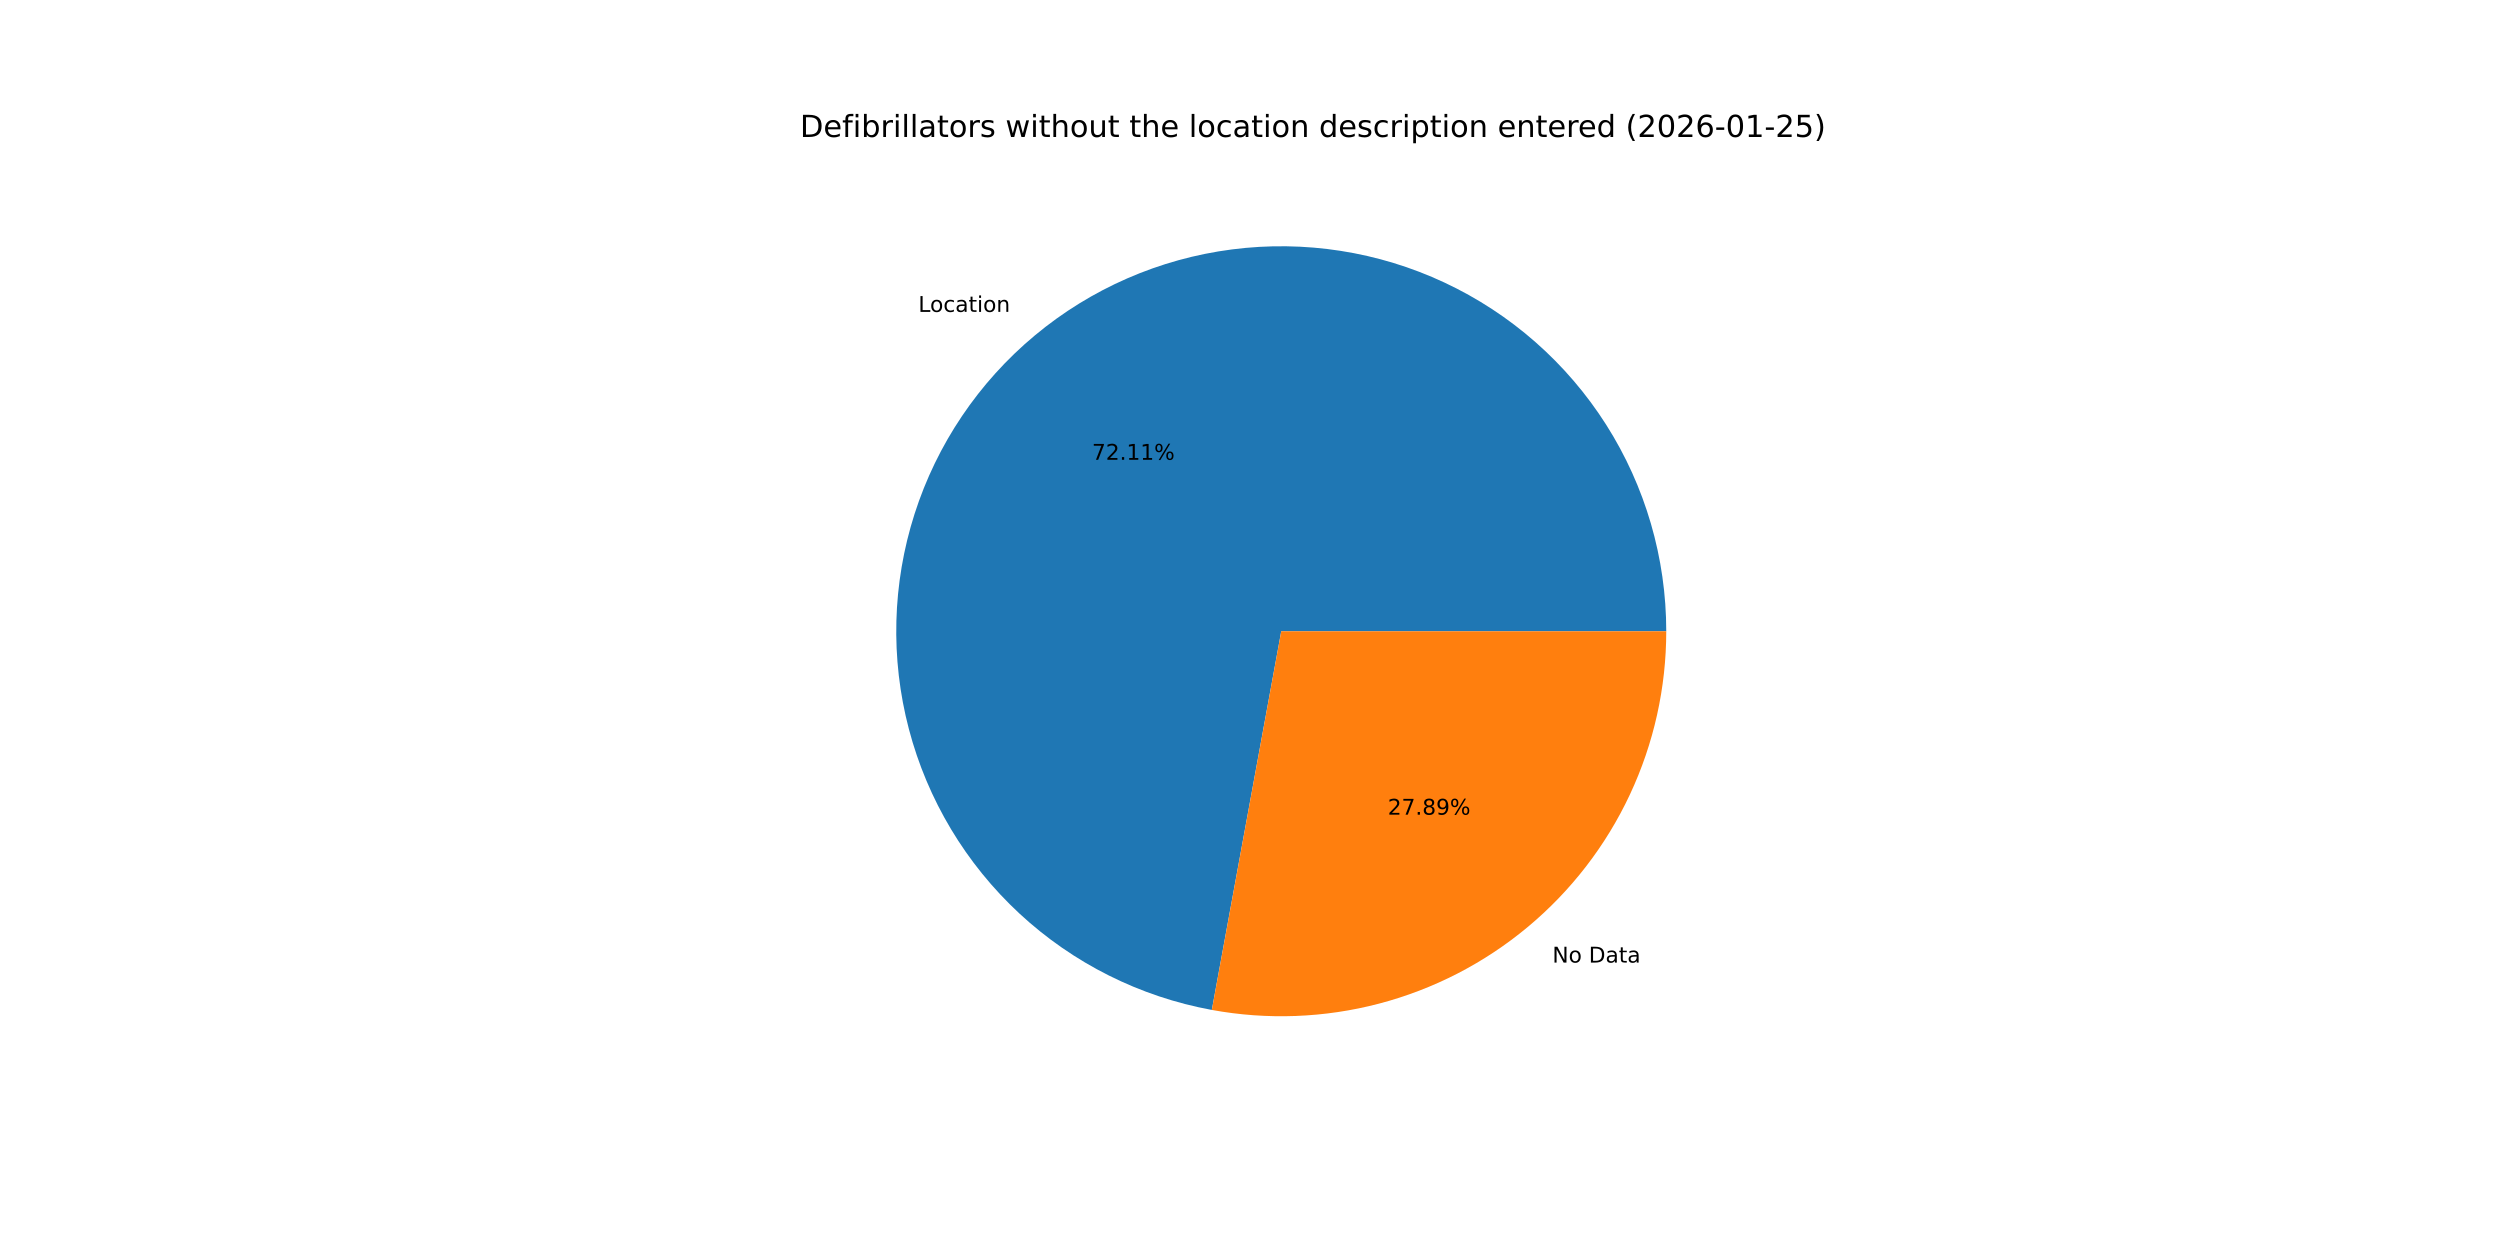
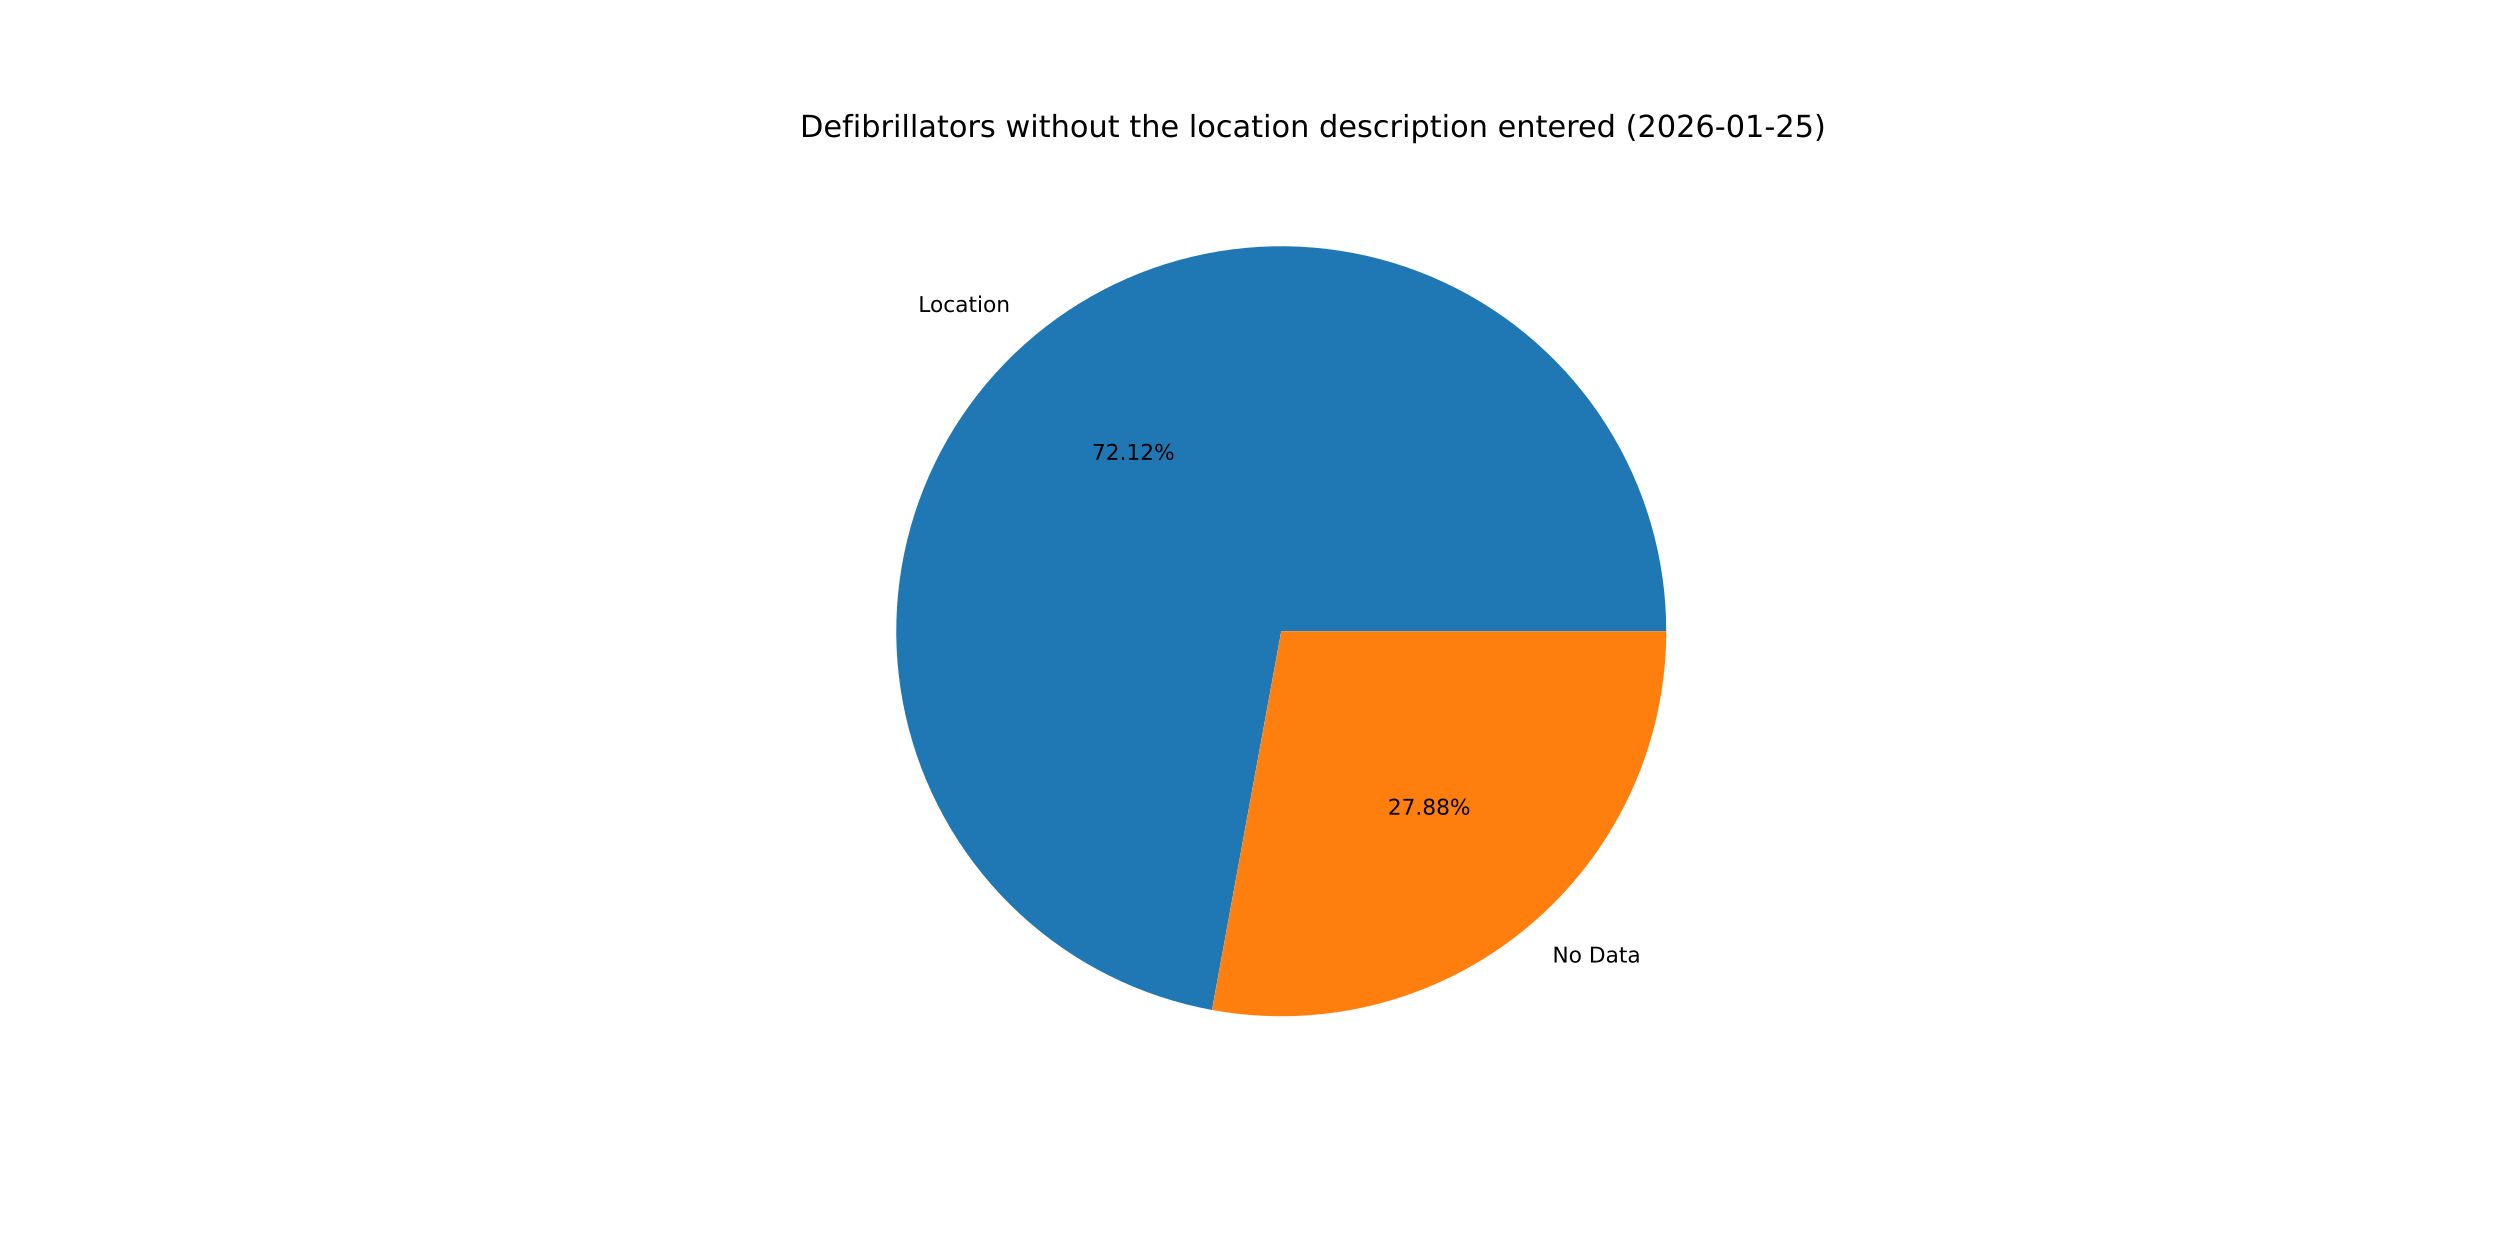
<svg xmlns="http://www.w3.org/2000/svg" xmlns:xlink="http://www.w3.org/1999/xlink" width="1152pt" height="576pt" viewBox="0 0 1152 576" version="1.1">
  <defs>
    <style type="text/css">*{stroke-linejoin: round; stroke-linecap: butt}</style>
  </defs>
  <g id="figure_1">
    <g id="patch_1">
      <path d="M 0 576  L 1152 576  L 1152 0  L 0 0  z " style="fill: #ffffff" />
    </g>
    <g id="axes_1">
      <g id="patch_2">
-         <path d="M 767.808 290.88  C 767.808 257.164 758.197 224.137 740.105 195.685  C 722.013 167.234 696.181 144.522 665.648 130.221  C 635.115 115.92 601.129 110.616 567.69 114.932  C 534.252 119.247 502.726 133.008 476.825 154.592  C 450.924 176.177 431.705 204.705 421.43 236.817  C 411.156 268.929 410.245 303.315 418.806 335.926  C 427.367 368.537 445.05 398.042 469.772 420.967  C 494.495 443.892 525.248 459.301 558.411 465.38  L 590.4 290.88  z " style="fill: #1f77b4" />
+         <path d="M 767.808 290.88  C 767.808 257.161 758.195 224.13 740.1 195.677  C 722.005 167.224 696.167 144.511 665.63 130.212  C 635.092 115.914 601.101 110.613 567.66 114.935  C 534.219 119.258 502.693 133.026 476.794 154.618  C 450.895 176.211 431.681 204.747 421.415 236.865  C 411.148 268.984 410.249 303.373 418.822 335.985  C 427.394 368.596 445.09 398.097 469.824 421.015  C 494.559 443.932 525.321 459.33 558.491 465.395  L 590.4 290.88  z " style="fill: #1f77b4" />
      </g>
      <g id="patch_3">
-         <path d="M 558.411 465.38  C 583.991 470.069 610.292 469.077 635.446 462.474  C 660.6 455.871 683.997 443.817 703.975 427.168  C 723.953 410.519 740.029 389.679 751.059 366.128  C 762.09 342.577 767.808 316.886 767.808 290.88  L 590.4 290.88  z " style="fill: #ff7f0e" />
+         <path d="M 558.491 465.395  C 584.066 470.071 610.36 469.069 635.505 462.458  C 660.65 455.848 684.037 443.791 704.006 427.142  C 723.975 410.493 740.043 389.655 751.068 366.109  C 762.093 342.563 767.808 316.879 767.808 290.88  L 590.4 290.88  z " style="fill: #ff7f0e" />
      </g>
      <g id="matplotlib.axis_1" />
      <g id="matplotlib.axis_2" />
      <g id="text_1">
-         <g transform="translate(423.1706 143.723) scale(0.1 -0.1)">
+         <g transform="translate(423.1364 143.7515) scale(0.1 -0.1)">
          <defs>
            <path id="DejaVuSans-4c" d="M 628 4666  L 1259 4666  L 1259 531  L 3531 531  L 3531 0  L 628 0  L 628 4666  z " transform="scale(0.015625)" />
            <path id="DejaVuSans-6f" d="M 1959 3097  Q 1497 3097 1228 2736  Q 959 2375 959 1747  Q 959 1119 1226 758  Q 1494 397 1959 397  Q 2419 397 2687 759  Q 2956 1122 2956 1747  Q 2956 2369 2687 2733  Q 2419 3097 1959 3097  z M 1959 3584  Q 2709 3584 3137 3096  Q 3566 2609 3566 1747  Q 3566 888 3137 398  Q 2709 -91 1959 -91  Q 1206 -91 779 398  Q 353 888 353 1747  Q 353 2609 779 3096  Q 1206 3584 1959 3584  z " transform="scale(0.015625)" />
            <path id="DejaVuSans-63" d="M 3122 3366  L 3122 2828  Q 2878 2963 2633 3030  Q 2388 3097 2138 3097  Q 1578 3097 1268 2742  Q 959 2388 959 1747  Q 959 1106 1268 751  Q 1578 397 2138 397  Q 2388 397 2633 464  Q 2878 531 3122 666  L 3122 134  Q 2881 22 2623 -34  Q 2366 -91 2075 -91  Q 1284 -91 818 406  Q 353 903 353 1747  Q 353 2603 823 3093  Q 1294 3584 2113 3584  Q 2378 3584 2631 3529  Q 2884 3475 3122 3366  z " transform="scale(0.015625)" />
            <path id="DejaVuSans-61" d="M 2194 1759  Q 1497 1759 1228 1600  Q 959 1441 959 1056  Q 959 750 1161 570  Q 1363 391 1709 391  Q 2188 391 2477 730  Q 2766 1069 2766 1631  L 2766 1759  L 2194 1759  z M 3341 1997  L 3341 0  L 2766 0  L 2766 531  Q 2569 213 2275 61  Q 1981 -91 1556 -91  Q 1019 -91 701 211  Q 384 513 384 1019  Q 384 1609 779 1909  Q 1175 2209 1959 2209  L 2766 2209  L 2766 2266  Q 2766 2663 2505 2880  Q 2244 3097 1772 3097  Q 1472 3097 1187 3025  Q 903 2953 641 2809  L 641 3341  Q 956 3463 1253 3523  Q 1550 3584 1831 3584  Q 2591 3584 2966 3190  Q 3341 2797 3341 1997  z " transform="scale(0.015625)" />
            <path id="DejaVuSans-74" d="M 1172 4494  L 1172 3500  L 2356 3500  L 2356 3053  L 1172 3053  L 1172 1153  Q 1172 725 1289 603  Q 1406 481 1766 481  L 2356 481  L 2356 0  L 1766 0  Q 1100 0 847 248  Q 594 497 594 1153  L 594 3053  L 172 3053  L 172 3500  L 594 3500  L 594 4494  L 1172 4494  z " transform="scale(0.015625)" />
            <path id="DejaVuSans-69" d="M 603 3500  L 1178 3500  L 1178 0  L 603 0  L 603 3500  z M 603 4863  L 1178 4863  L 1178 4134  L 603 4134  L 603 4863  z " transform="scale(0.015625)" />
            <path id="DejaVuSans-6e" d="M 3513 2113  L 3513 0  L 2938 0  L 2938 2094  Q 2938 2591 2744 2837  Q 2550 3084 2163 3084  Q 1697 3084 1428 2787  Q 1159 2491 1159 1978  L 1159 0  L 581 0  L 581 3500  L 1159 3500  L 1159 2956  Q 1366 3272 1645 3428  Q 1925 3584 2291 3584  Q 2894 3584 3203 3211  Q 3513 2838 3513 2113  z " transform="scale(0.015625)" />
          </defs>
          <use xlink:href="#DejaVuSans-4c" />
          <use xlink:href="#DejaVuSans-6f" x="53.963" />
          <use xlink:href="#DejaVuSans-63" x="115.145" />
          <use xlink:href="#DejaVuSans-61" x="170.125" />
          <use xlink:href="#DejaVuSans-74" x="231.404" />
          <use xlink:href="#DejaVuSans-69" x="270.613" />
          <use xlink:href="#DejaVuSans-6f" x="298.396" />
          <use xlink:href="#DejaVuSans-6e" x="359.578" />
        </g>
      </g>
      <g id="text_2">
-         <g transform="translate(503.1902 211.8668) scale(0.1 -0.1)">
+         <g transform="translate(503.1715 211.8824) scale(0.1 -0.1)">
          <defs>
            <path id="DejaVuSans-37" d="M 525 4666  L 3525 4666  L 3525 4397  L 1831 0  L 1172 0  L 2766 4134  L 525 4134  L 525 4666  z " transform="scale(0.015625)" />
            <path id="DejaVuSans-32" d="M 1228 531  L 3431 531  L 3431 0  L 469 0  L 469 531  Q 828 903 1448 1529  Q 2069 2156 2228 2338  Q 2531 2678 2651 2914  Q 2772 3150 2772 3378  Q 2772 3750 2511 3984  Q 2250 4219 1831 4219  Q 1534 4219 1204 4116  Q 875 4013 500 3803  L 500 4441  Q 881 4594 1212 4672  Q 1544 4750 1819 4750  Q 2544 4750 2975 4387  Q 3406 4025 3406 3419  Q 3406 3131 3298 2873  Q 3191 2616 2906 2266  Q 2828 2175 2409 1742  Q 1991 1309 1228 531  z " transform="scale(0.015625)" />
            <path id="DejaVuSans-2e" d="M 684 794  L 1344 794  L 1344 0  L 684 0  L 684 794  z " transform="scale(0.015625)" />
            <path id="DejaVuSans-31" d="M 794 531  L 1825 531  L 1825 4091  L 703 3866  L 703 4441  L 1819 4666  L 2450 4666  L 2450 531  L 3481 531  L 3481 0  L 794 0  L 794 531  z " transform="scale(0.015625)" />
            <path id="DejaVuSans-25" d="M 4653 2053  Q 4381 2053 4226 1822  Q 4072 1591 4072 1178  Q 4072 772 4226 539  Q 4381 306 4653 306  Q 4919 306 5073 539  Q 5228 772 5228 1178  Q 5228 1588 5073 1820  Q 4919 2053 4653 2053  z M 4653 2450  Q 5147 2450 5437 2106  Q 5728 1763 5728 1178  Q 5728 594 5436 251  Q 5144 -91 4653 -91  Q 4153 -91 3862 251  Q 3572 594 3572 1178  Q 3572 1766 3864 2108  Q 4156 2450 4653 2450  z M 1428 4353  Q 1159 4353 1004 4120  Q 850 3888 850 3481  Q 850 3069 1003 2837  Q 1156 2606 1428 2606  Q 1700 2606 1854 2837  Q 2009 3069 2009 3481  Q 2009 3884 1853 4118  Q 1697 4353 1428 4353  z M 4250 4750  L 4750 4750  L 1831 -91  L 1331 -91  L 4250 4750  z M 1428 4750  Q 1922 4750 2215 4408  Q 2509 4066 2509 3481  Q 2509 2891 2217 2550  Q 1925 2209 1428 2209  Q 931 2209 642 2551  Q 353 2894 353 3481  Q 353 4063 643 4406  Q 934 4750 1428 4750  z " transform="scale(0.015625)" />
          </defs>
          <use xlink:href="#DejaVuSans-37" />
          <use xlink:href="#DejaVuSans-32" x="63.623" />
          <use xlink:href="#DejaVuSans-2e" x="127.246" />
          <use xlink:href="#DejaVuSans-31" x="159.033" />
-           <use xlink:href="#DejaVuSans-31" x="222.656" />
+           <use xlink:href="#DejaVuSans-32" x="222.656" />
          <use xlink:href="#DejaVuSans-25" x="286.279" />
        </g>
      </g>
      <g id="text_3">
-         <g transform="translate(715.3325 443.5557) scale(0.1 -0.1)">
+         <g transform="translate(715.3667 443.5273) scale(0.1 -0.1)">
          <defs>
            <path id="DejaVuSans-4e" d="M 628 4666  L 1478 4666  L 3547 763  L 3547 4666  L 4159 4666  L 4159 0  L 3309 0  L 1241 3903  L 1241 0  L 628 0  L 628 4666  z " transform="scale(0.015625)" />
            <path id="DejaVuSans-20" transform="scale(0.015625)" />
            <path id="DejaVuSans-44" d="M 1259 4147  L 1259 519  L 2022 519  Q 2988 519 3436 956  Q 3884 1394 3884 2338  Q 3884 3275 3436 3711  Q 2988 4147 2022 4147  L 1259 4147  z M 628 4666  L 1925 4666  Q 3281 4666 3915 4102  Q 4550 3538 4550 2338  Q 4550 1131 3912 565  Q 3275 0 1925 0  L 628 0  L 628 4666  z " transform="scale(0.015625)" />
          </defs>
          <use xlink:href="#DejaVuSans-4e" />
          <use xlink:href="#DejaVuSans-6f" x="74.805" />
          <use xlink:href="#DejaVuSans-20" x="135.986" />
          <use xlink:href="#DejaVuSans-44" x="167.773" />
          <use xlink:href="#DejaVuSans-61" x="244.775" />
          <use xlink:href="#DejaVuSans-74" x="306.055" />
          <use xlink:href="#DejaVuSans-61" x="345.264" />
        </g>
      </g>
      <g id="text_4">
-         <g transform="translate(639.4802 375.4119) scale(0.1 -0.1)">
+         <g transform="translate(639.4988 375.3964) scale(0.1 -0.1)">
          <defs>
            <path id="DejaVuSans-38" d="M 2034 2216  Q 1584 2216 1326 1975  Q 1069 1734 1069 1313  Q 1069 891 1326 650  Q 1584 409 2034 409  Q 2484 409 2743 651  Q 3003 894 3003 1313  Q 3003 1734 2745 1975  Q 2488 2216 2034 2216  z M 1403 2484  Q 997 2584 770 2862  Q 544 3141 544 3541  Q 544 4100 942 4425  Q 1341 4750 2034 4750  Q 2731 4750 3128 4425  Q 3525 4100 3525 3541  Q 3525 3141 3298 2862  Q 3072 2584 2669 2484  Q 3125 2378 3379 2068  Q 3634 1759 3634 1313  Q 3634 634 3220 271  Q 2806 -91 2034 -91  Q 1263 -91 848 271  Q 434 634 434 1313  Q 434 1759 690 2068  Q 947 2378 1403 2484  z M 1172 3481  Q 1172 3119 1398 2916  Q 1625 2713 2034 2713  Q 2441 2713 2670 2916  Q 2900 3119 2900 3481  Q 2900 3844 2670 4047  Q 2441 4250 2034 4250  Q 1625 4250 1398 4047  Q 1172 3844 1172 3481  z " transform="scale(0.015625)" />
-             <path id="DejaVuSans-39" d="M 703 97  L 703 672  Q 941 559 1184 500  Q 1428 441 1663 441  Q 2288 441 2617 861  Q 2947 1281 2994 2138  Q 2813 1869 2534 1725  Q 2256 1581 1919 1581  Q 1219 1581 811 2004  Q 403 2428 403 3163  Q 403 3881 828 4315  Q 1253 4750 1959 4750  Q 2769 4750 3195 4129  Q 3622 3509 3622 2328  Q 3622 1225 3098 567  Q 2575 -91 1691 -91  Q 1453 -91 1209 -44  Q 966 3 703 97  z M 1959 2075  Q 2384 2075 2632 2365  Q 2881 2656 2881 3163  Q 2881 3666 2632 3958  Q 2384 4250 1959 4250  Q 1534 4250 1286 3958  Q 1038 3666 1038 3163  Q 1038 2656 1286 2365  Q 1534 2075 1959 2075  z " transform="scale(0.015625)" />
          </defs>
          <use xlink:href="#DejaVuSans-32" />
          <use xlink:href="#DejaVuSans-37" x="63.623" />
          <use xlink:href="#DejaVuSans-2e" x="127.246" />
          <use xlink:href="#DejaVuSans-38" x="159.033" />
-           <use xlink:href="#DejaVuSans-39" x="222.656" />
+           <use xlink:href="#DejaVuSans-38" x="222.656" />
          <use xlink:href="#DejaVuSans-25" x="286.279" />
        </g>
      </g>
      <g id="text_5">
        <g transform="translate(368.64 63.12) scale(0.14 -0.14)">
          <defs>
            <path id="DejaVuSans-65" d="M 3597 1894  L 3597 1613  L 953 1613  Q 991 1019 1311 708  Q 1631 397 2203 397  Q 2534 397 2845 478  Q 3156 559 3463 722  L 3463 178  Q 3153 47 2828 -22  Q 2503 -91 2169 -91  Q 1331 -91 842 396  Q 353 884 353 1716  Q 353 2575 817 3079  Q 1281 3584 2069 3584  Q 2775 3584 3186 3129  Q 3597 2675 3597 1894  z M 3022 2063  Q 3016 2534 2758 2815  Q 2500 3097 2075 3097  Q 1594 3097 1305 2825  Q 1016 2553 972 2059  L 3022 2063  z " transform="scale(0.015625)" />
            <path id="DejaVuSans-66" d="M 2375 4863  L 2375 4384  L 1825 4384  Q 1516 4384 1395 4259  Q 1275 4134 1275 3809  L 1275 3500  L 2222 3500  L 2222 3053  L 1275 3053  L 1275 0  L 697 0  L 697 3053  L 147 3053  L 147 3500  L 697 3500  L 697 3744  Q 697 4328 969 4595  Q 1241 4863 1831 4863  L 2375 4863  z " transform="scale(0.015625)" />
            <path id="DejaVuSans-62" d="M 3116 1747  Q 3116 2381 2855 2742  Q 2594 3103 2138 3103  Q 1681 3103 1420 2742  Q 1159 2381 1159 1747  Q 1159 1113 1420 752  Q 1681 391 2138 391  Q 2594 391 2855 752  Q 3116 1113 3116 1747  z M 1159 2969  Q 1341 3281 1617 3432  Q 1894 3584 2278 3584  Q 2916 3584 3314 3078  Q 3713 2572 3713 1747  Q 3713 922 3314 415  Q 2916 -91 2278 -91  Q 1894 -91 1617 61  Q 1341 213 1159 525  L 1159 0  L 581 0  L 581 4863  L 1159 4863  L 1159 2969  z " transform="scale(0.015625)" />
            <path id="DejaVuSans-72" d="M 2631 2963  Q 2534 3019 2420 3045  Q 2306 3072 2169 3072  Q 1681 3072 1420 2755  Q 1159 2438 1159 1844  L 1159 0  L 581 0  L 581 3500  L 1159 3500  L 1159 2956  Q 1341 3275 1631 3429  Q 1922 3584 2338 3584  Q 2397 3584 2469 3576  Q 2541 3569 2628 3553  L 2631 2963  z " transform="scale(0.015625)" />
            <path id="DejaVuSans-6c" d="M 603 4863  L 1178 4863  L 1178 0  L 603 0  L 603 4863  z " transform="scale(0.015625)" />
            <path id="DejaVuSans-73" d="M 2834 3397  L 2834 2853  Q 2591 2978 2328 3040  Q 2066 3103 1784 3103  Q 1356 3103 1142 2972  Q 928 2841 928 2578  Q 928 2378 1081 2264  Q 1234 2150 1697 2047  L 1894 2003  Q 2506 1872 2764 1633  Q 3022 1394 3022 966  Q 3022 478 2636 193  Q 2250 -91 1575 -91  Q 1294 -91 989 -36  Q 684 19 347 128  L 347 722  Q 666 556 975 473  Q 1284 391 1588 391  Q 1994 391 2212 530  Q 2431 669 2431 922  Q 2431 1156 2273 1281  Q 2116 1406 1581 1522  L 1381 1569  Q 847 1681 609 1914  Q 372 2147 372 2553  Q 372 3047 722 3315  Q 1072 3584 1716 3584  Q 2034 3584 2315 3537  Q 2597 3491 2834 3397  z " transform="scale(0.015625)" />
            <path id="DejaVuSans-77" d="M 269 3500  L 844 3500  L 1563 769  L 2278 3500  L 2956 3500  L 3675 769  L 4391 3500  L 4966 3500  L 4050 0  L 3372 0  L 2619 2869  L 1863 0  L 1184 0  L 269 3500  z " transform="scale(0.015625)" />
            <path id="DejaVuSans-68" d="M 3513 2113  L 3513 0  L 2938 0  L 2938 2094  Q 2938 2591 2744 2837  Q 2550 3084 2163 3084  Q 1697 3084 1428 2787  Q 1159 2491 1159 1978  L 1159 0  L 581 0  L 581 4863  L 1159 4863  L 1159 2956  Q 1366 3272 1645 3428  Q 1925 3584 2291 3584  Q 2894 3584 3203 3211  Q 3513 2838 3513 2113  z " transform="scale(0.015625)" />
            <path id="DejaVuSans-75" d="M 544 1381  L 544 3500  L 1119 3500  L 1119 1403  Q 1119 906 1312 657  Q 1506 409 1894 409  Q 2359 409 2629 706  Q 2900 1003 2900 1516  L 2900 3500  L 3475 3500  L 3475 0  L 2900 0  L 2900 538  Q 2691 219 2414 64  Q 2138 -91 1772 -91  Q 1169 -91 856 284  Q 544 659 544 1381  z M 1991 3584  L 1991 3584  z " transform="scale(0.015625)" />
            <path id="DejaVuSans-64" d="M 2906 2969  L 2906 4863  L 3481 4863  L 3481 0  L 2906 0  L 2906 525  Q 2725 213 2448 61  Q 2172 -91 1784 -91  Q 1150 -91 751 415  Q 353 922 353 1747  Q 353 2572 751 3078  Q 1150 3584 1784 3584  Q 2172 3584 2448 3432  Q 2725 3281 2906 2969  z M 947 1747  Q 947 1113 1208 752  Q 1469 391 1925 391  Q 2381 391 2643 752  Q 2906 1113 2906 1747  Q 2906 2381 2643 2742  Q 2381 3103 1925 3103  Q 1469 3103 1208 2742  Q 947 2381 947 1747  z " transform="scale(0.015625)" />
            <path id="DejaVuSans-70" d="M 1159 525  L 1159 -1331  L 581 -1331  L 581 3500  L 1159 3500  L 1159 2969  Q 1341 3281 1617 3432  Q 1894 3584 2278 3584  Q 2916 3584 3314 3078  Q 3713 2572 3713 1747  Q 3713 922 3314 415  Q 2916 -91 2278 -91  Q 1894 -91 1617 61  Q 1341 213 1159 525  z M 3116 1747  Q 3116 2381 2855 2742  Q 2594 3103 2138 3103  Q 1681 3103 1420 2742  Q 1159 2381 1159 1747  Q 1159 1113 1420 752  Q 1681 391 2138 391  Q 2594 391 2855 752  Q 3116 1113 3116 1747  z " transform="scale(0.015625)" />
            <path id="DejaVuSans-28" d="M 1984 4856  Q 1566 4138 1362 3434  Q 1159 2731 1159 2009  Q 1159 1288 1364 580  Q 1569 -128 1984 -844  L 1484 -844  Q 1016 -109 783 600  Q 550 1309 550 2009  Q 550 2706 781 3412  Q 1013 4119 1484 4856  L 1984 4856  z " transform="scale(0.015625)" />
            <path id="DejaVuSans-30" d="M 2034 4250  Q 1547 4250 1301 3770  Q 1056 3291 1056 2328  Q 1056 1369 1301 889  Q 1547 409 2034 409  Q 2525 409 2770 889  Q 3016 1369 3016 2328  Q 3016 3291 2770 3770  Q 2525 4250 2034 4250  z M 2034 4750  Q 2819 4750 3233 4129  Q 3647 3509 3647 2328  Q 3647 1150 3233 529  Q 2819 -91 2034 -91  Q 1250 -91 836 529  Q 422 1150 422 2328  Q 422 3509 836 4129  Q 1250 4750 2034 4750  z " transform="scale(0.015625)" />
            <path id="DejaVuSans-36" d="M 2113 2584  Q 1688 2584 1439 2293  Q 1191 2003 1191 1497  Q 1191 994 1439 701  Q 1688 409 2113 409  Q 2538 409 2786 701  Q 3034 994 3034 1497  Q 3034 2003 2786 2293  Q 2538 2584 2113 2584  z M 3366 4563  L 3366 3988  Q 3128 4100 2886 4159  Q 2644 4219 2406 4219  Q 1781 4219 1451 3797  Q 1122 3375 1075 2522  Q 1259 2794 1537 2939  Q 1816 3084 2150 3084  Q 2853 3084 3261 2657  Q 3669 2231 3669 1497  Q 3669 778 3244 343  Q 2819 -91 2113 -91  Q 1303 -91 875 529  Q 447 1150 447 2328  Q 447 3434 972 4092  Q 1497 4750 2381 4750  Q 2619 4750 2861 4703  Q 3103 4656 3366 4563  z " transform="scale(0.015625)" />
            <path id="DejaVuSans-2d" d="M 313 2009  L 1997 2009  L 1997 1497  L 313 1497  L 313 2009  z " transform="scale(0.015625)" />
            <path id="DejaVuSans-35" d="M 691 4666  L 3169 4666  L 3169 4134  L 1269 4134  L 1269 2991  Q 1406 3038 1543 3061  Q 1681 3084 1819 3084  Q 2600 3084 3056 2656  Q 3513 2228 3513 1497  Q 3513 744 3044 326  Q 2575 -91 1722 -91  Q 1428 -91 1123 -41  Q 819 9 494 109  L 494 744  Q 775 591 1075 516  Q 1375 441 1709 441  Q 2250 441 2565 725  Q 2881 1009 2881 1497  Q 2881 1984 2565 2268  Q 2250 2553 1709 2553  Q 1456 2553 1204 2497  Q 953 2441 691 2322  L 691 4666  z " transform="scale(0.015625)" />
            <path id="DejaVuSans-29" d="M 513 4856  L 1013 4856  Q 1481 4119 1714 3412  Q 1947 2706 1947 2009  Q 1947 1309 1714 600  Q 1481 -109 1013 -844  L 513 -844  Q 928 -128 1133 580  Q 1338 1288 1338 2009  Q 1338 2731 1133 3434  Q 928 4138 513 4856  z " transform="scale(0.015625)" />
          </defs>
          <use xlink:href="#DejaVuSans-44" />
          <use xlink:href="#DejaVuSans-65" x="77.002" />
          <use xlink:href="#DejaVuSans-66" x="138.525" />
          <use xlink:href="#DejaVuSans-69" x="173.73" />
          <use xlink:href="#DejaVuSans-62" x="201.514" />
          <use xlink:href="#DejaVuSans-72" x="264.99" />
          <use xlink:href="#DejaVuSans-69" x="306.104" />
          <use xlink:href="#DejaVuSans-6c" x="333.887" />
          <use xlink:href="#DejaVuSans-6c" x="361.67" />
          <use xlink:href="#DejaVuSans-61" x="389.453" />
          <use xlink:href="#DejaVuSans-74" x="450.732" />
          <use xlink:href="#DejaVuSans-6f" x="489.941" />
          <use xlink:href="#DejaVuSans-72" x="551.123" />
          <use xlink:href="#DejaVuSans-73" x="592.236" />
          <use xlink:href="#DejaVuSans-20" x="644.336" />
          <use xlink:href="#DejaVuSans-77" x="676.123" />
          <use xlink:href="#DejaVuSans-69" x="757.91" />
          <use xlink:href="#DejaVuSans-74" x="785.693" />
          <use xlink:href="#DejaVuSans-68" x="824.902" />
          <use xlink:href="#DejaVuSans-6f" x="888.281" />
          <use xlink:href="#DejaVuSans-75" x="949.463" />
          <use xlink:href="#DejaVuSans-74" x="1012.842" />
          <use xlink:href="#DejaVuSans-20" x="1052.051" />
          <use xlink:href="#DejaVuSans-74" x="1083.838" />
          <use xlink:href="#DejaVuSans-68" x="1123.047" />
          <use xlink:href="#DejaVuSans-65" x="1186.426" />
          <use xlink:href="#DejaVuSans-20" x="1247.949" />
          <use xlink:href="#DejaVuSans-6c" x="1279.736" />
          <use xlink:href="#DejaVuSans-6f" x="1307.52" />
          <use xlink:href="#DejaVuSans-63" x="1368.701" />
          <use xlink:href="#DejaVuSans-61" x="1423.682" />
          <use xlink:href="#DejaVuSans-74" x="1484.961" />
          <use xlink:href="#DejaVuSans-69" x="1524.17" />
          <use xlink:href="#DejaVuSans-6f" x="1551.953" />
          <use xlink:href="#DejaVuSans-6e" x="1613.135" />
          <use xlink:href="#DejaVuSans-20" x="1676.514" />
          <use xlink:href="#DejaVuSans-64" x="1708.301" />
          <use xlink:href="#DejaVuSans-65" x="1771.777" />
          <use xlink:href="#DejaVuSans-73" x="1833.301" />
          <use xlink:href="#DejaVuSans-63" x="1885.4" />
          <use xlink:href="#DejaVuSans-72" x="1940.381" />
          <use xlink:href="#DejaVuSans-69" x="1981.494" />
          <use xlink:href="#DejaVuSans-70" x="2009.277" />
          <use xlink:href="#DejaVuSans-74" x="2072.754" />
          <use xlink:href="#DejaVuSans-69" x="2111.963" />
          <use xlink:href="#DejaVuSans-6f" x="2139.746" />
          <use xlink:href="#DejaVuSans-6e" x="2200.928" />
          <use xlink:href="#DejaVuSans-20" x="2264.307" />
          <use xlink:href="#DejaVuSans-65" x="2296.094" />
          <use xlink:href="#DejaVuSans-6e" x="2357.617" />
          <use xlink:href="#DejaVuSans-74" x="2420.996" />
          <use xlink:href="#DejaVuSans-65" x="2460.205" />
          <use xlink:href="#DejaVuSans-72" x="2521.729" />
          <use xlink:href="#DejaVuSans-65" x="2560.592" />
          <use xlink:href="#DejaVuSans-64" x="2622.115" />
          <use xlink:href="#DejaVuSans-20" x="2685.592" />
          <use xlink:href="#DejaVuSans-28" x="2717.379" />
          <use xlink:href="#DejaVuSans-32" x="2756.393" />
          <use xlink:href="#DejaVuSans-30" x="2820.016" />
          <use xlink:href="#DejaVuSans-32" x="2883.639" />
          <use xlink:href="#DejaVuSans-36" x="2947.262" />
          <use xlink:href="#DejaVuSans-2d" x="3010.885" />
          <use xlink:href="#DejaVuSans-30" x="3046.969" />
          <use xlink:href="#DejaVuSans-31" x="3110.592" />
          <use xlink:href="#DejaVuSans-2d" x="3174.215" />
          <use xlink:href="#DejaVuSans-32" x="3210.299" />
          <use xlink:href="#DejaVuSans-35" x="3273.922" />
          <use xlink:href="#DejaVuSans-29" x="3337.545" />
        </g>
      </g>
    </g>
  </g>
</svg>
